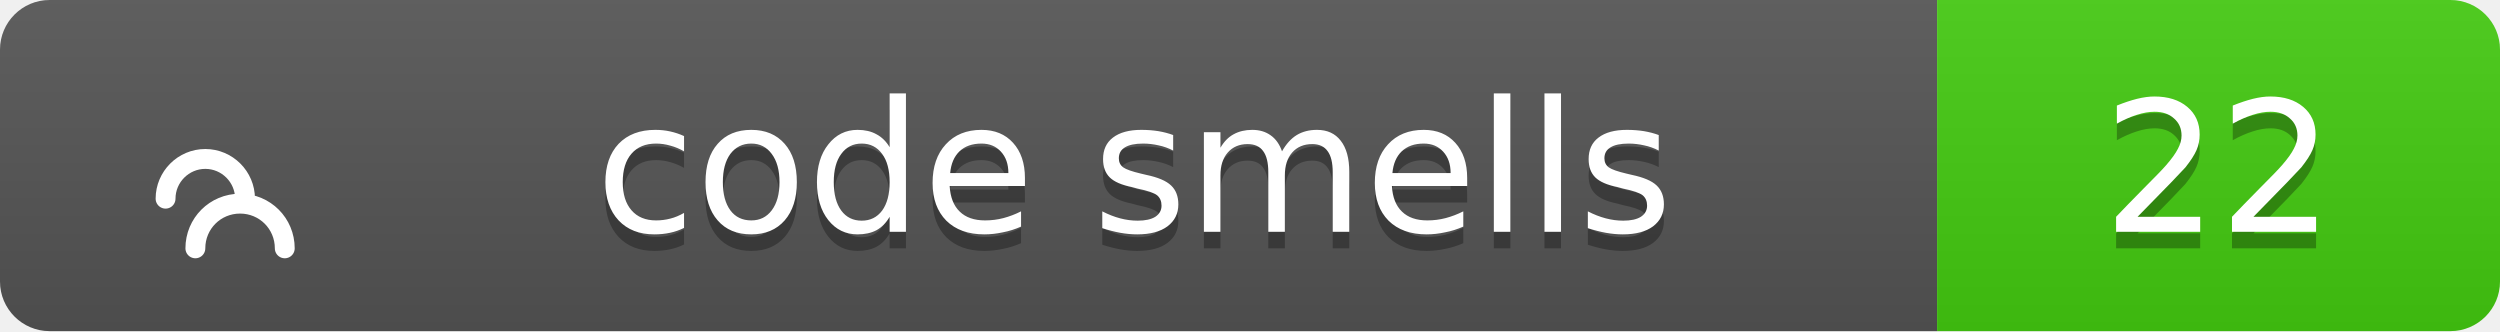
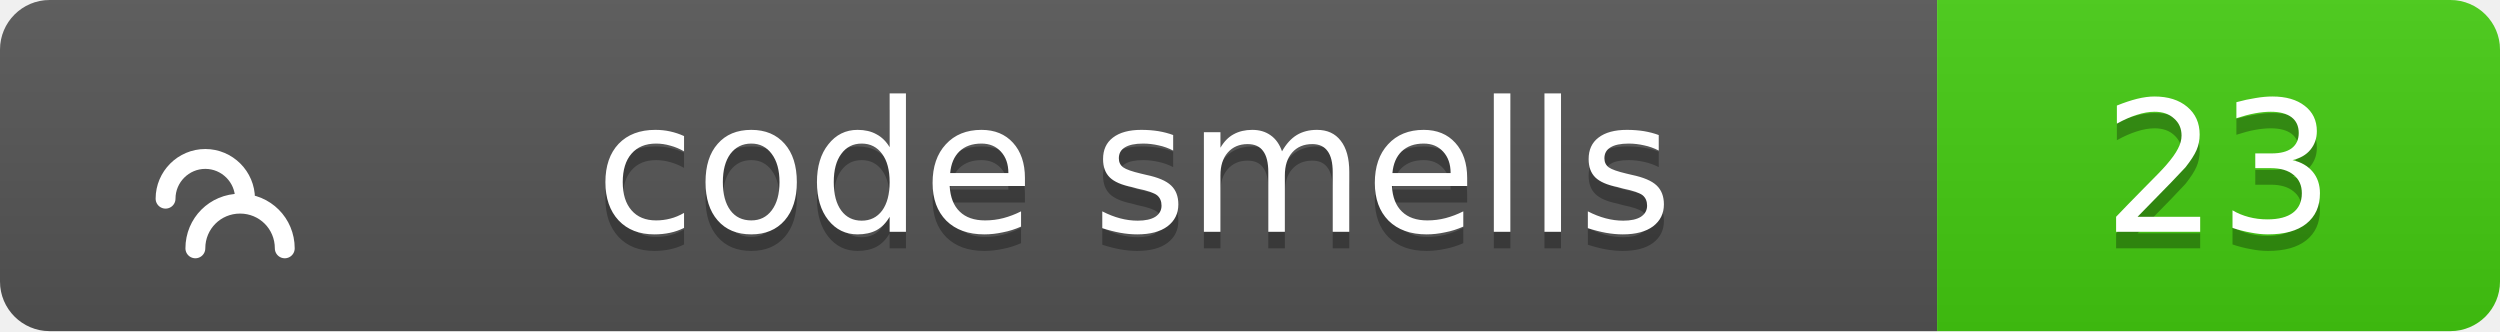
<svg xmlns="http://www.w3.org/2000/svg" width="151" height="20">
  <linearGradient id="b" x2="0" y2="100%">
    <stop offset="0" stop-color="#bbb" stop-opacity=".1" />
    <stop offset="1" stop-opacity=".1" />
  </linearGradient>
  <clipPath id="a">
    <rect width="151" height="20" rx="3" fill="#fff" />
  </clipPath>
  <g clip-path="url(#a)">
    <path fill="#555" d="M0 0h117v20H0z" />
    <path fill="#4c1" d="M117 0h34v20H117z" />
    <path fill="url(#b)" d="M0 0h151v20H0z" />
  </g>
  <g fill="#fff" text-anchor="middle" font-family="Verdana,Geneva,DejaVu Sans,sans-serif" text-rendering="geometricPrecision" font-size="11">
    <g transform="translate(7, 3) scale(0.6)">
      <path d="M17 20c0-2.5-2-4.5-4.5-4.5S8 17.5 8 20M13 15c0-2.2-1.8-4-4-4s-4 1.8-4 4" stroke="#fff" stroke-width="2" stroke-linecap="round" stroke-linejoin="round" fill="none" />
    </g>
    <text x="68.5" y="15" fill="#010101" fill-opacity=".3">code smells</text>
    <text x="68.5" y="14">code smells</text>
-     <text x="134.0" y="15" fill="#010101" fill-opacity=".3">22</text>
-     <text x="134.0" y="14">22</text>
+     <text x="134.0" y="15" fill="#010101" fill-opacity=".3">23</text>
+     <text x="134.0" y="14">23</text>
  </g>
</svg>
